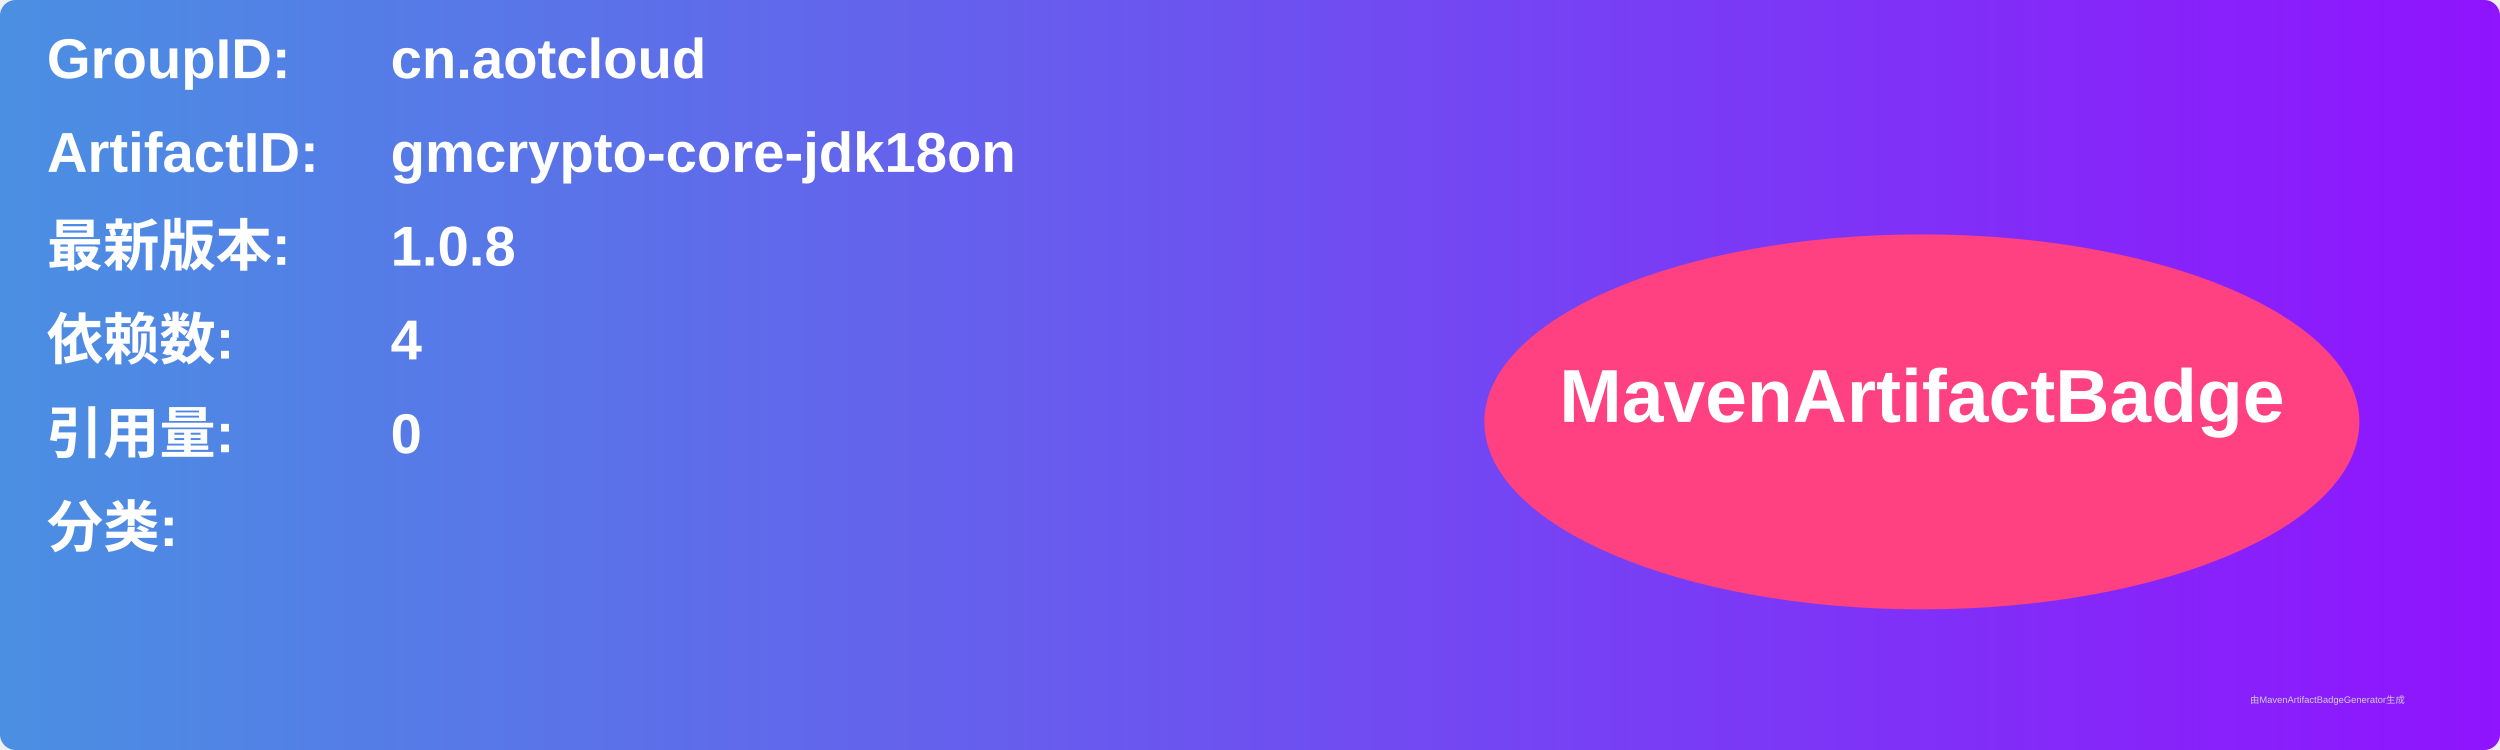
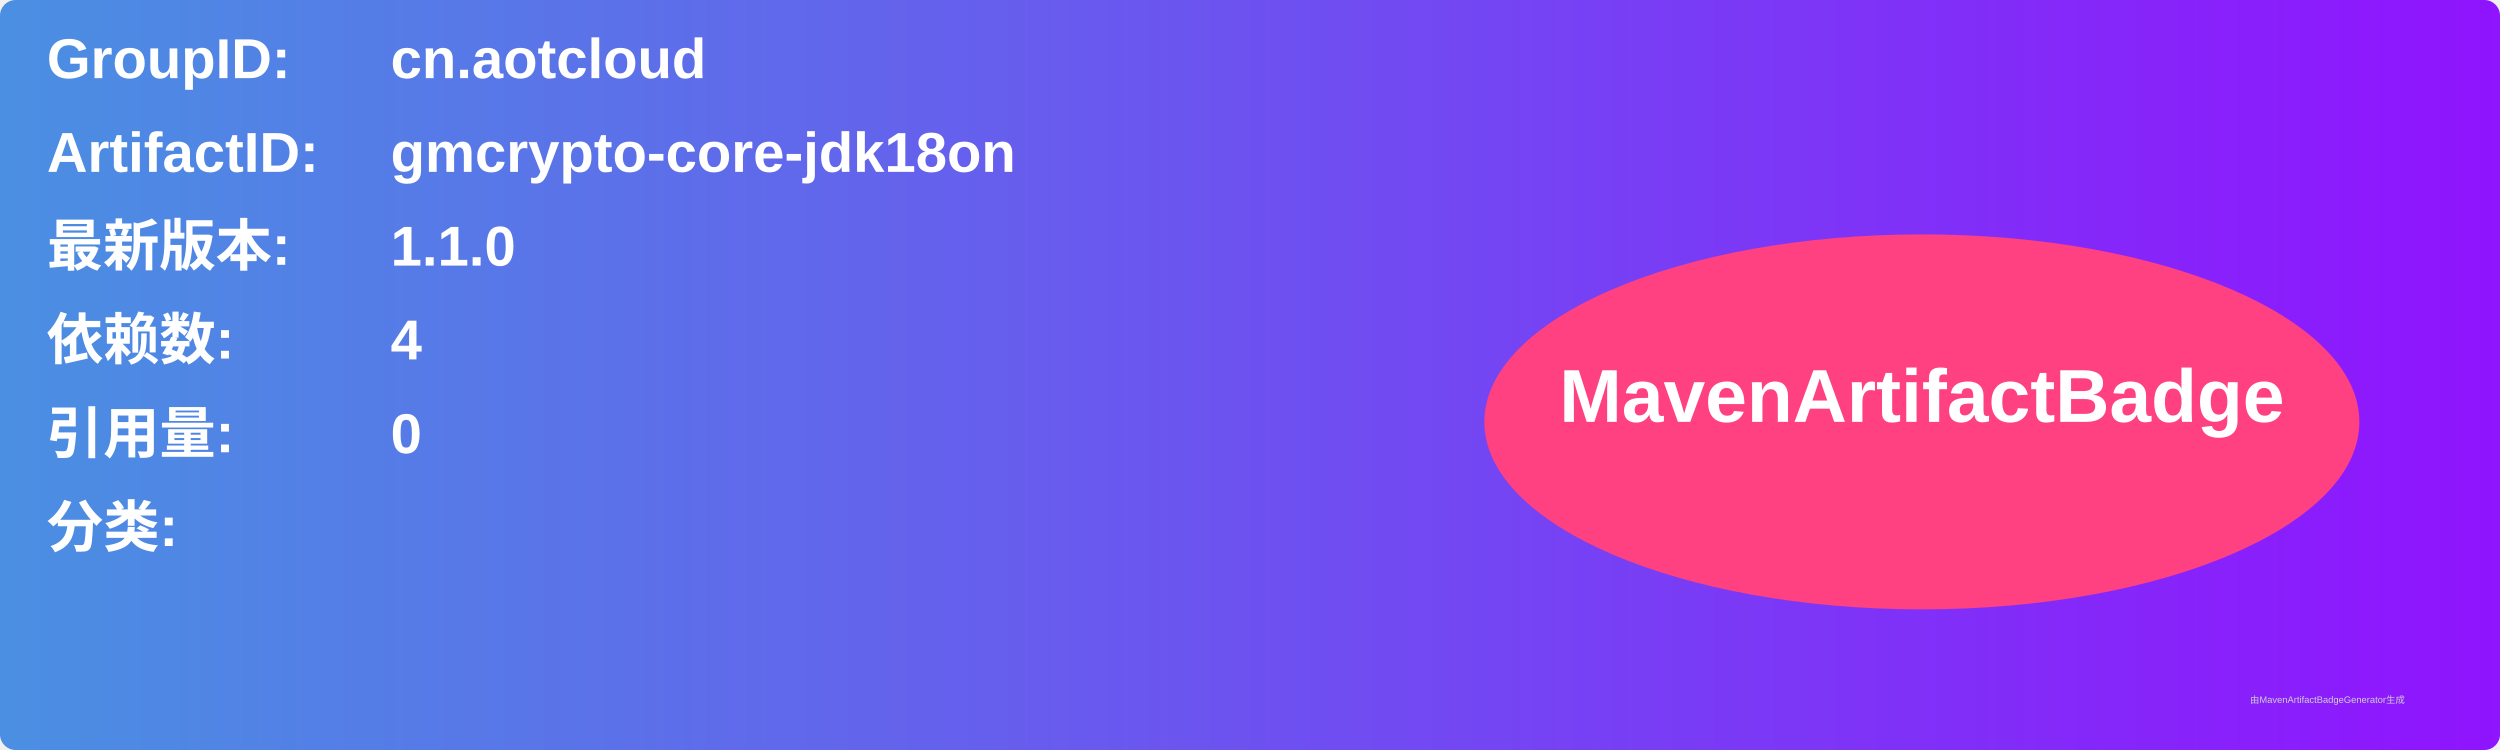
<svg xmlns="http://www.w3.org/2000/svg" width="800" height="240" viewBox="0 0 800 240">
  <linearGradient id="grad" x1="0%" y1="0%" x2="100%" y2="0%">
    <stop offset="0%" stop-color="#4a90e2" />
    <stop offset="100%" stop-color="#9013fe" />
  </linearGradient>
  <rect width="100%" height="100%" rx="5" ry="5" fill="url(#grad)" />
  <g transform="translate(15, 15)">
    <text x="0" y="10" font-family="Arial" font-size="18" fill="white" font-weight="bold" width="260">GroupID:</text>
    <text x="110" y="10" font-family="Arial" font-size="18" fill="white" font-weight="bold" width="460">cn.aotcloud</text>
    <text x="0" y="40" font-family="Arial" font-size="18" fill="white" font-weight="bold" width="260">ArtifactID:</text>
    <text x="110" y="40" font-family="Arial" font-size="18" fill="white" font-weight="bold" width="460">gmcrypto-core-jdk18on</text>
    <text x="0" y="70" font-family="Arial" font-size="18" fill="white" font-weight="bold">最新版本:</text>
    <text x="110" y="70" font-family="Arial" font-size="18" fill="white" font-weight="bold">
-       <tspan font-weight="bold">1.0.8</tspan>
+       <tspan font-weight="bold">1.1.0</tspan>
    </text>
    <text x="0" y="100" font-family="Arial" font-size="18" fill="white" font-weight="bold">依赖数: </text>
    <text x="110" y="100" font-family="Arial" font-size="18" fill="white">
      <tspan font-weight="bold">4</tspan>
    </text>
    <text x="0" y="130" font-family="Arial" font-size="18" fill="white" font-weight="bold">引用量: </text>
    <text x="110" y="130" font-family="Arial" font-size="18" fill="white">
      <tspan font-weight="bold">0</tspan>
    </text>
    <text x="0" y="160" font-family="Arial" font-size="18" fill="white" font-weight="bold">分类:</text>
    <text x="10" y="190" font-family="Arial" font-size="10" fill="white">
      <tspan font-weight="bold" />
    </text>
    <ellipse cx="600" cy="120" rx="140" ry="60" fill="#ff4081" />
    <text x="600" y="120" text-anchor="middle" font-family="Arial" font-size="24" fill="white" font-weight="bold">MavenArtifactBadge</text>
  </g>
  <text x="720" y="225" font-family="Arial" font-size="3" fill="#d0d0d0">由MavenArtifactBadgeGenerator生成</text>
</svg>
